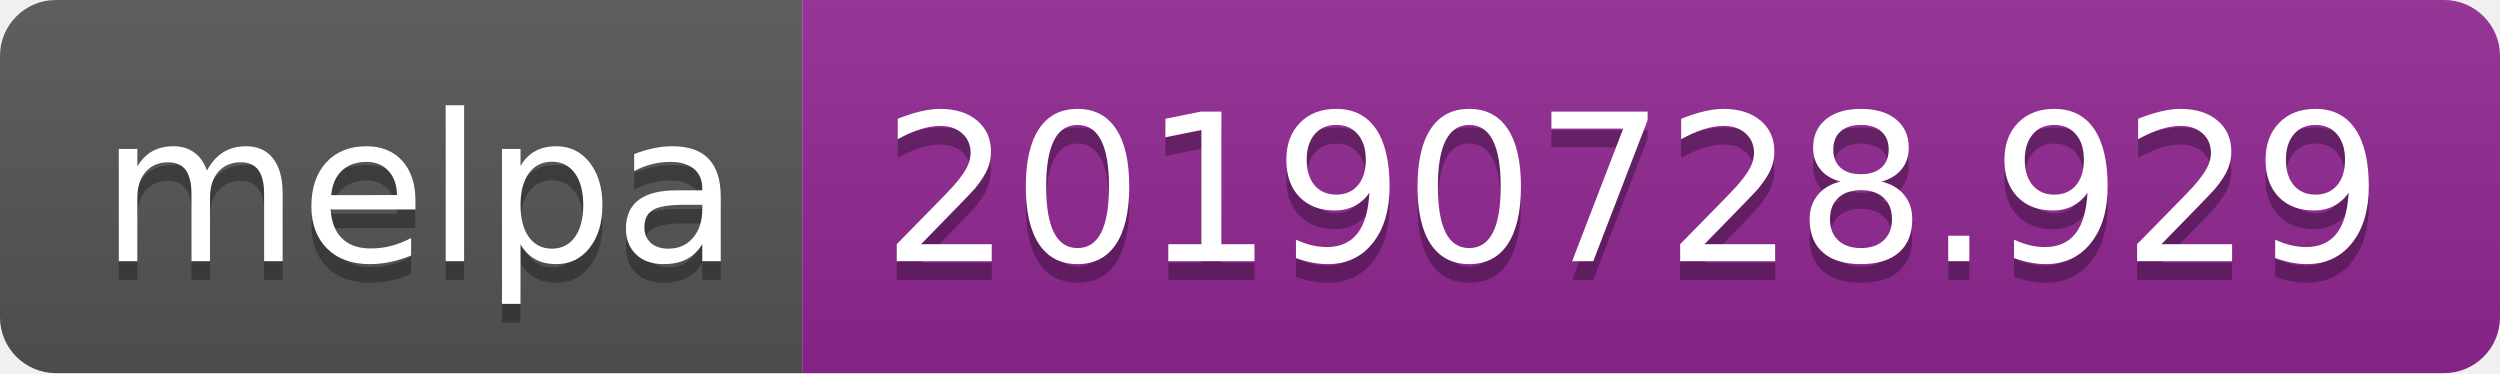
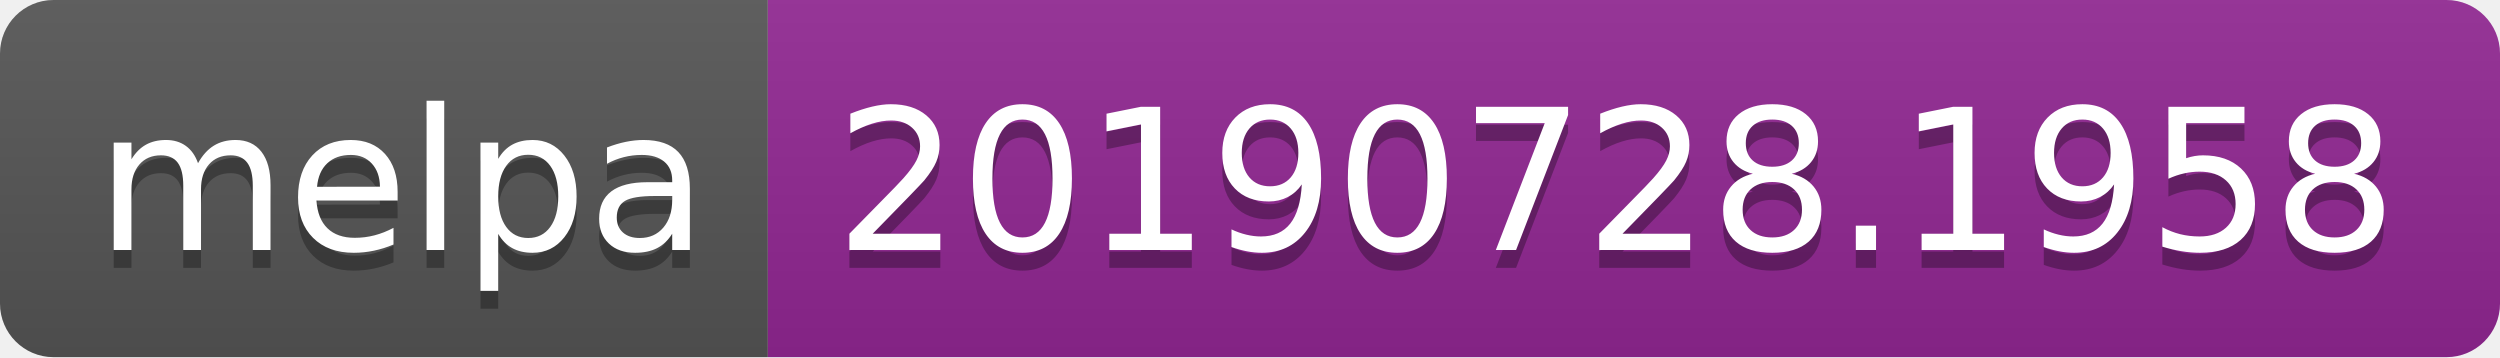
- <svg xmlns="http://www.w3.org/2000/svg" width="134" height="20">
+ <svg xmlns="http://www.w3.org/2000/svg" width="140" height="20">
  <linearGradient id="b" x2="0" y2="100%">
    <stop offset="0" stop-color="#bbb" stop-opacity=".1" />
    <stop offset="1" stop-opacity=".1" />
  </linearGradient>
  <clipPath id="a">
-     <rect width="134" height="20" rx="3" fill="#fff" />
+     <rect width="140" height="20" rx="3" fill="#fff" />
  </clipPath>
  <g clip-path="url(#a)">
    <path fill="#555" d="M0 0h43v20H0z" />
-     <path fill="#922793" d="M43 0h91v20H43z" />
-     <path fill="url(#b)" d="M0 0h134v20H0z" />
+     <path fill="#922793" d="M43 0h97v20H43z" />
+     <path fill="url(#b)" d="M0 0h140v20H0z" />
  </g>
  <g fill="#fff" text-anchor="middle" font-family="DejaVu Sans,Verdana,Geneva,sans-serif" font-size="110">
    <text x="225" y="150" fill="#010101" fill-opacity=".3" transform="scale(.1)" textLength="330">melpa</text>
    <text x="225" y="140" transform="scale(.1)" textLength="330">melpa</text>
-     <text x="875" y="150" fill="#010101" fill-opacity=".3" transform="scale(.1)" textLength="810">20190728.929</text>
-     <text x="875" y="140" transform="scale(.1)" textLength="810">20190728.929</text>
+     <text x="905" y="150" fill="#010101" fill-opacity=".3" transform="scale(.1)" textLength="870">20190728.1958</text>
+     <text x="905" y="140" transform="scale(.1)" textLength="870">20190728.1958</text>
  </g>
</svg>
